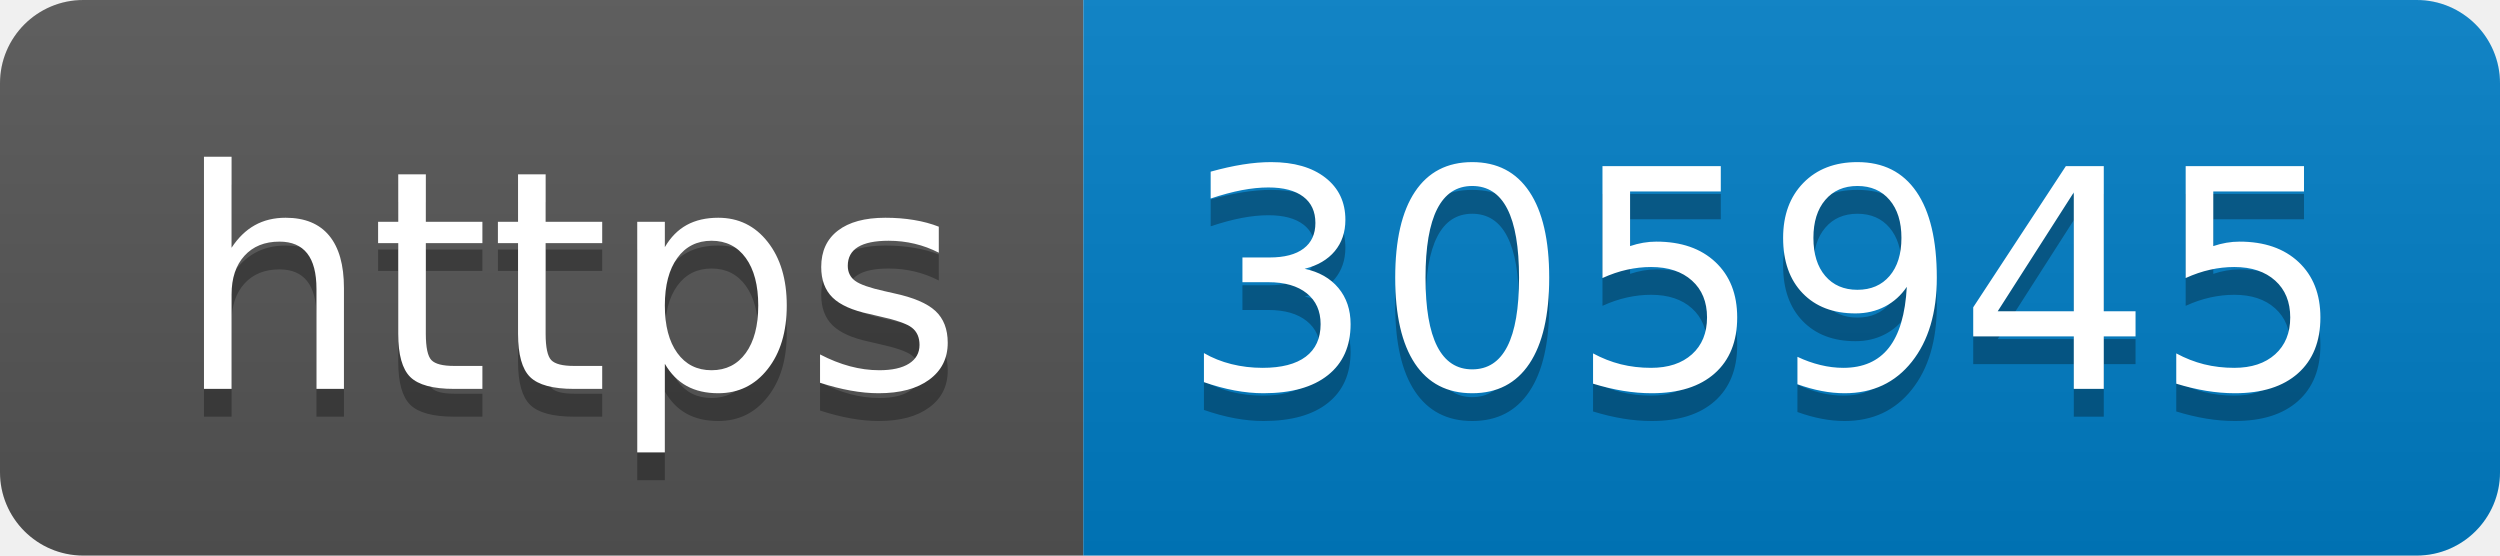
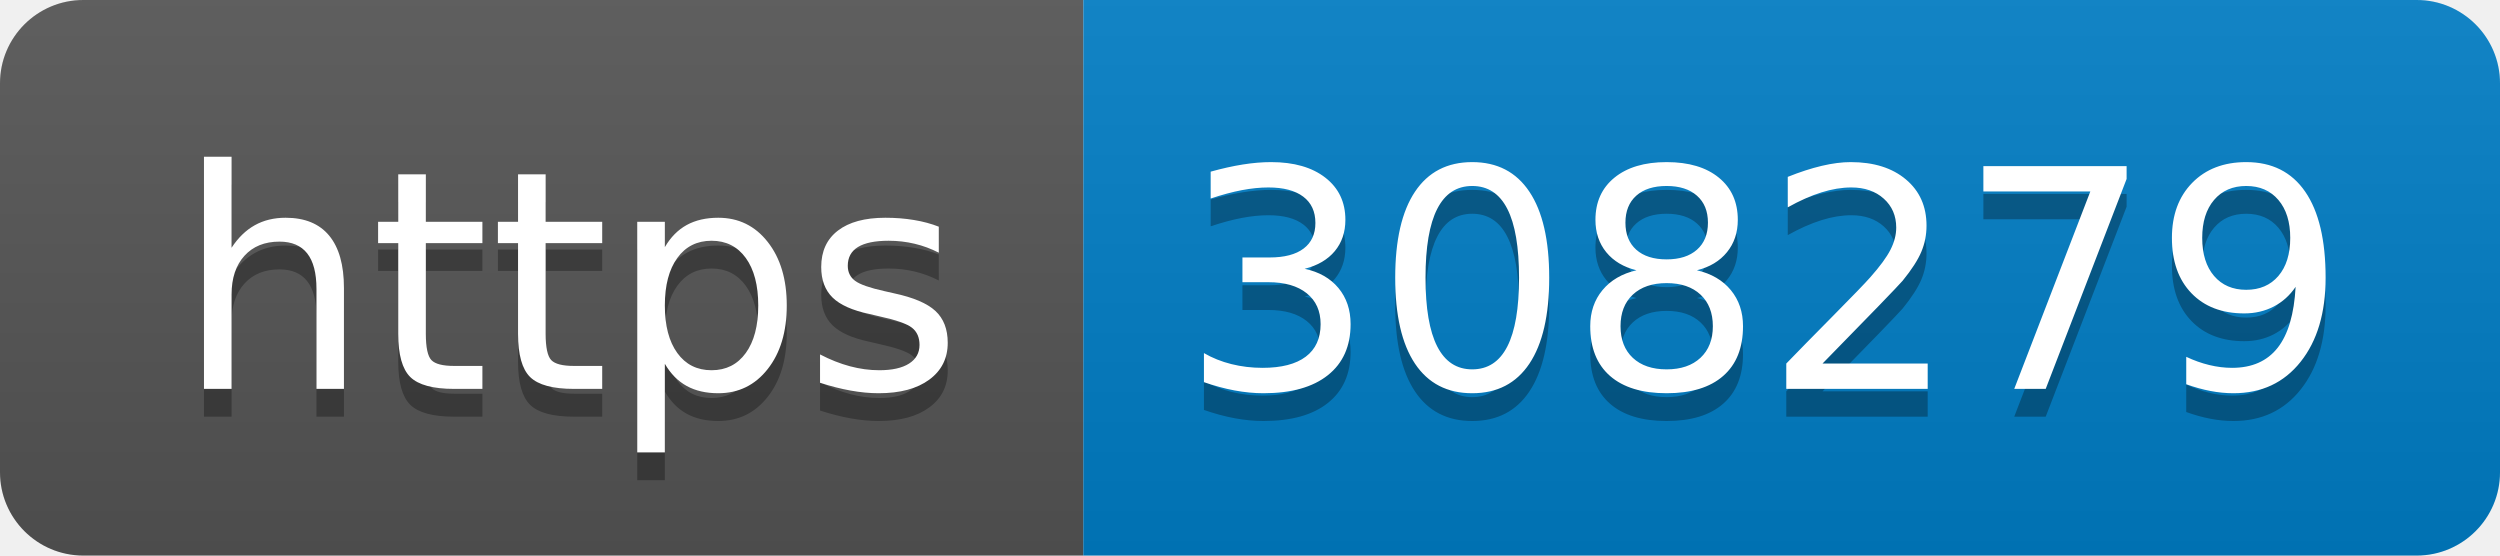
- <svg xmlns="http://www.w3.org/2000/svg" width="90" height="20" role="img" aria-label="https: 305945">
+ <svg xmlns="http://www.w3.org/2000/svg" width="90" height="20" role="img" aria-label="https: 308279">
  <linearGradient id="s" x2="0" y2="100%">
    <stop offset="0" stop-color="#bbb" stop-opacity=".1" />
    <stop offset="1" stop-opacity=".1" />
  </linearGradient>
  <clipPath id="r">
    <rect width="90" height="20" rx="3" fill="#fff" />
  </clipPath>
  <g clip-path="url(#r)">
    <rect width="39" height="20" fill="#555" />
    <rect x="39" width="51" height="20" fill="#007ec6" />
    <rect width="90" height="20" fill="url(#s)" />
  </g>
  <g fill="#fff" text-anchor="middle" font-family="Verdana,Geneva,DejaVu Sans,sans-serif" text-rendering="geometricPrecision" font-size="110">
    <text aria-hidden="true" x="205" y="150" fill="#010101" fill-opacity=".3" transform="scale(.1)" textLength="290">https</text>
    <text x="205" y="140" transform="scale(.1)" fill="#fff" textLength="290">https</text>
-     <text aria-hidden="true" x="635" y="150" fill="#010101" fill-opacity=".3" transform="scale(.1)" textLength="410">305945</text>
-     <text x="635" y="140" transform="scale(.1)" fill="#fff" textLength="410">305945</text>
+     <text aria-hidden="true" x="635" y="150" fill="#010101" fill-opacity=".3" transform="scale(.1)" textLength="410">308279</text>
+     <text x="635" y="140" transform="scale(.1)" fill="#fff" textLength="410">308279</text>
  </g>
</svg>
